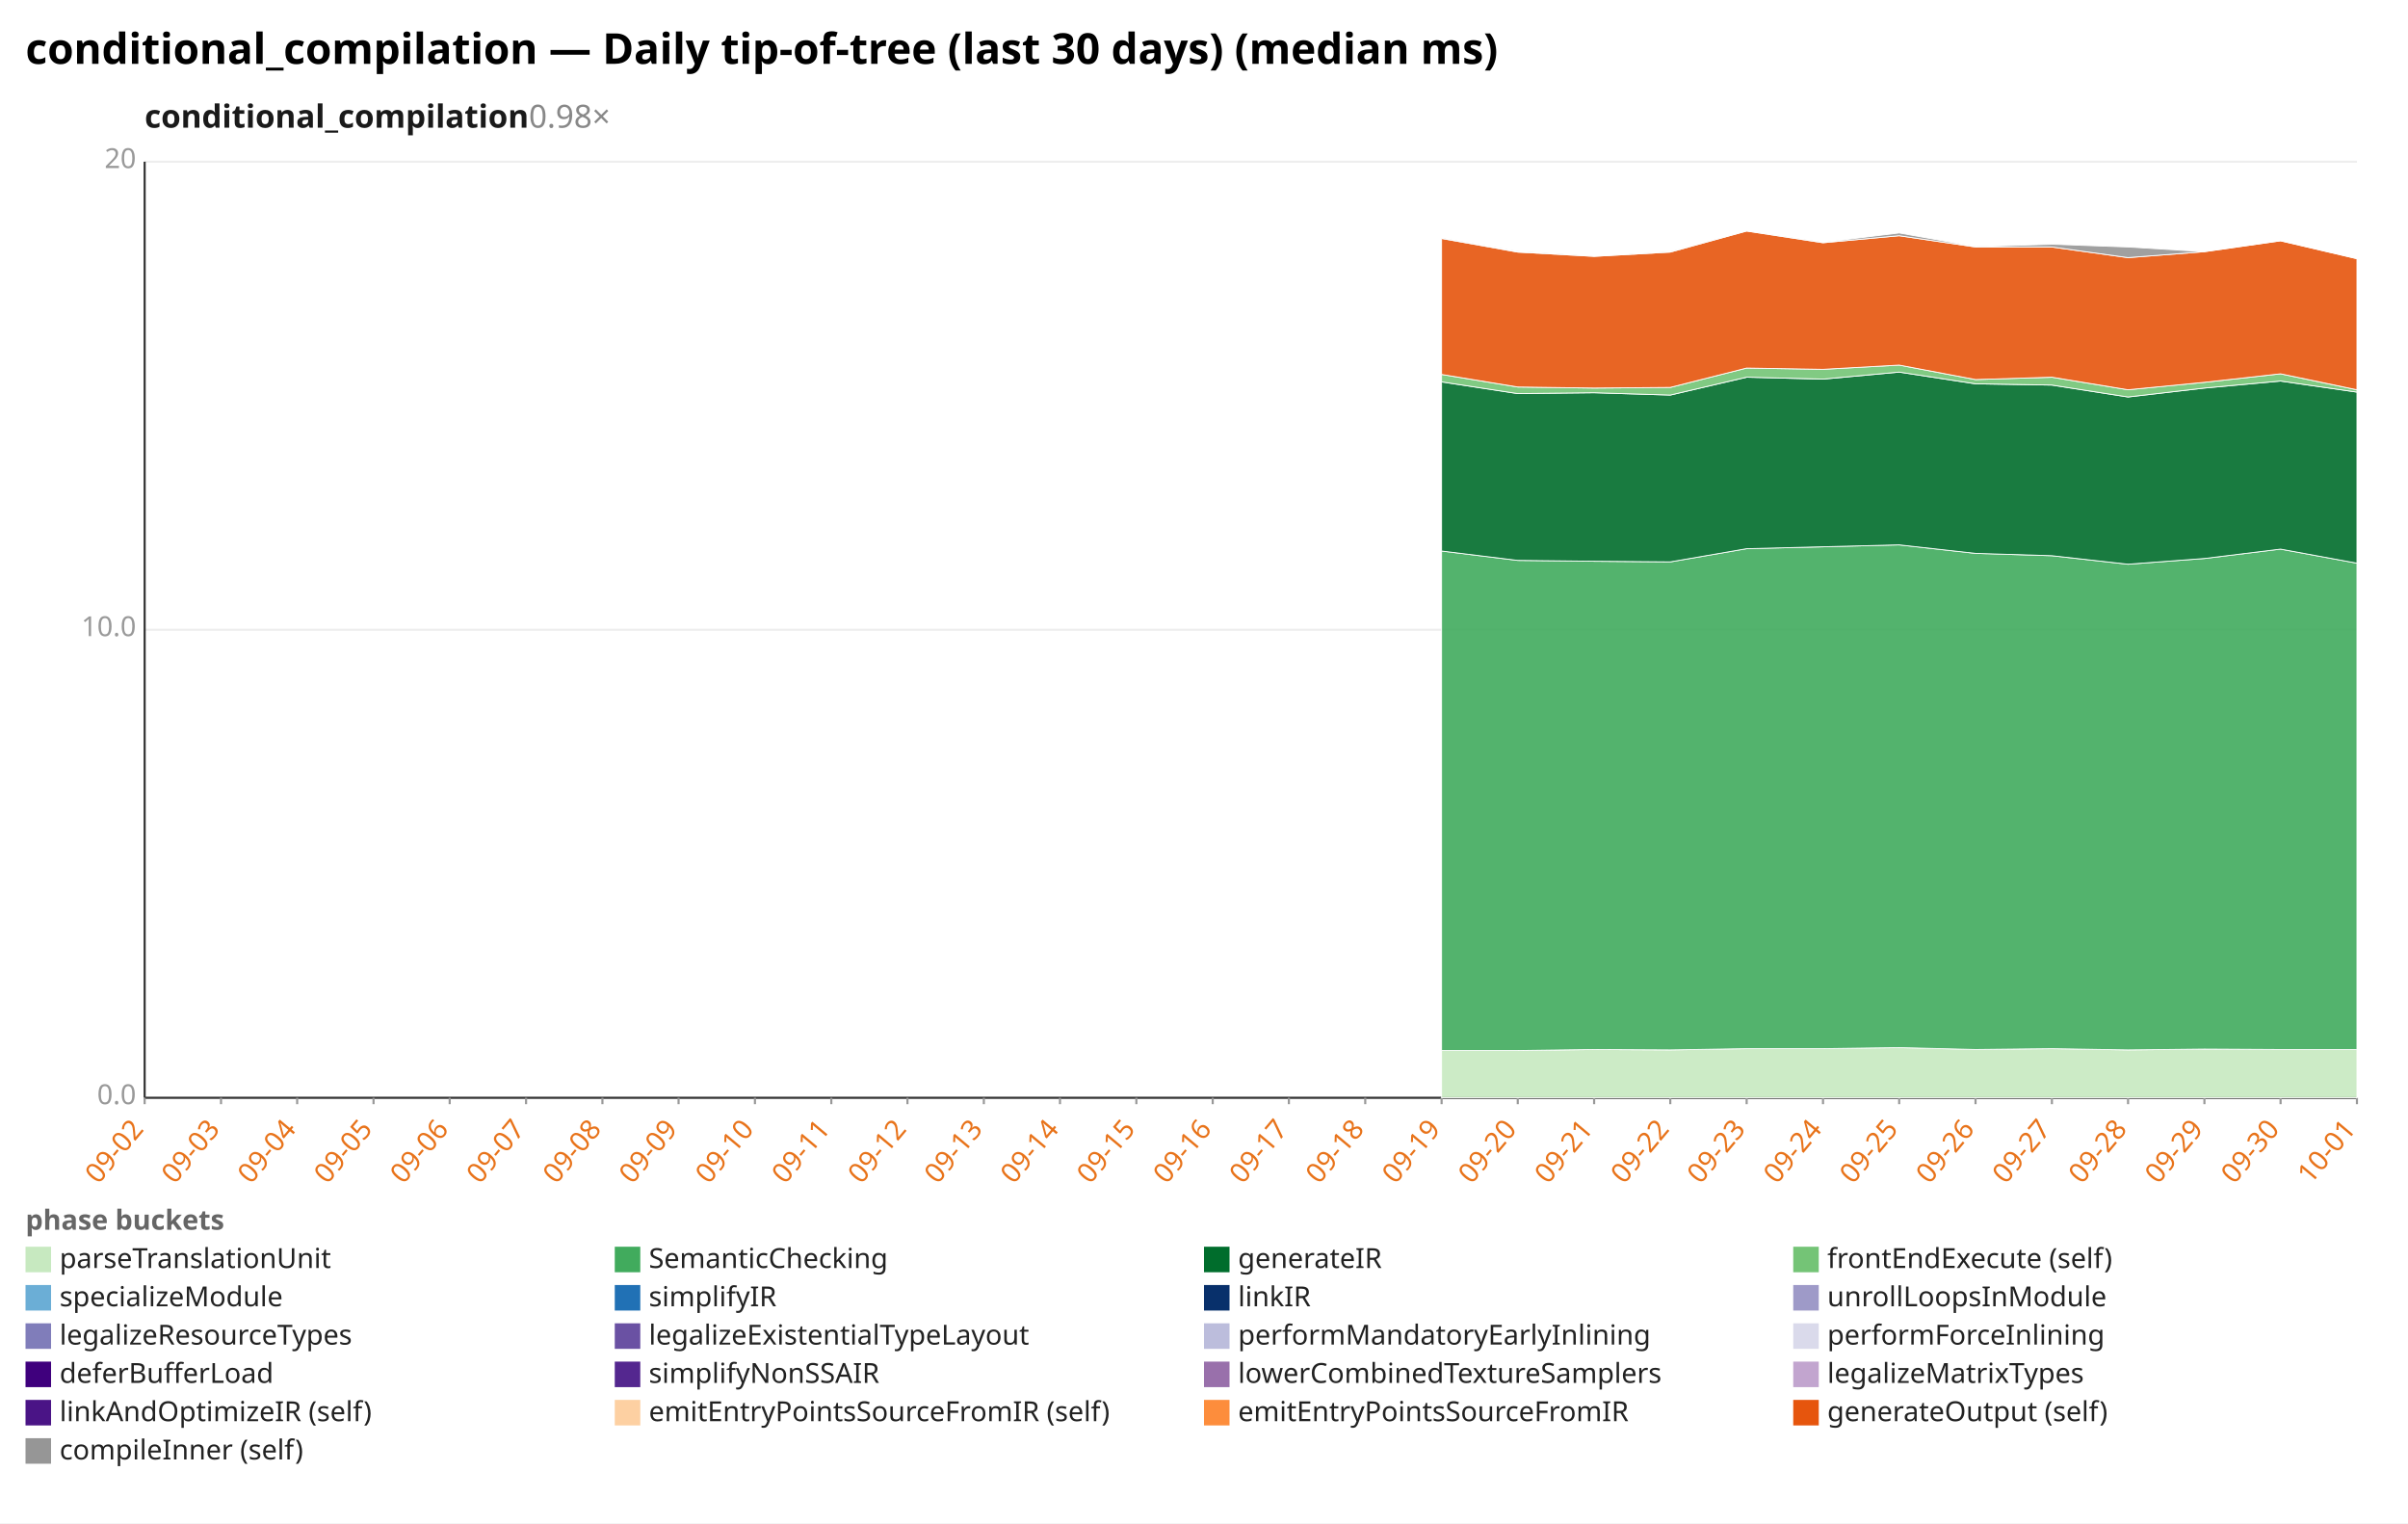
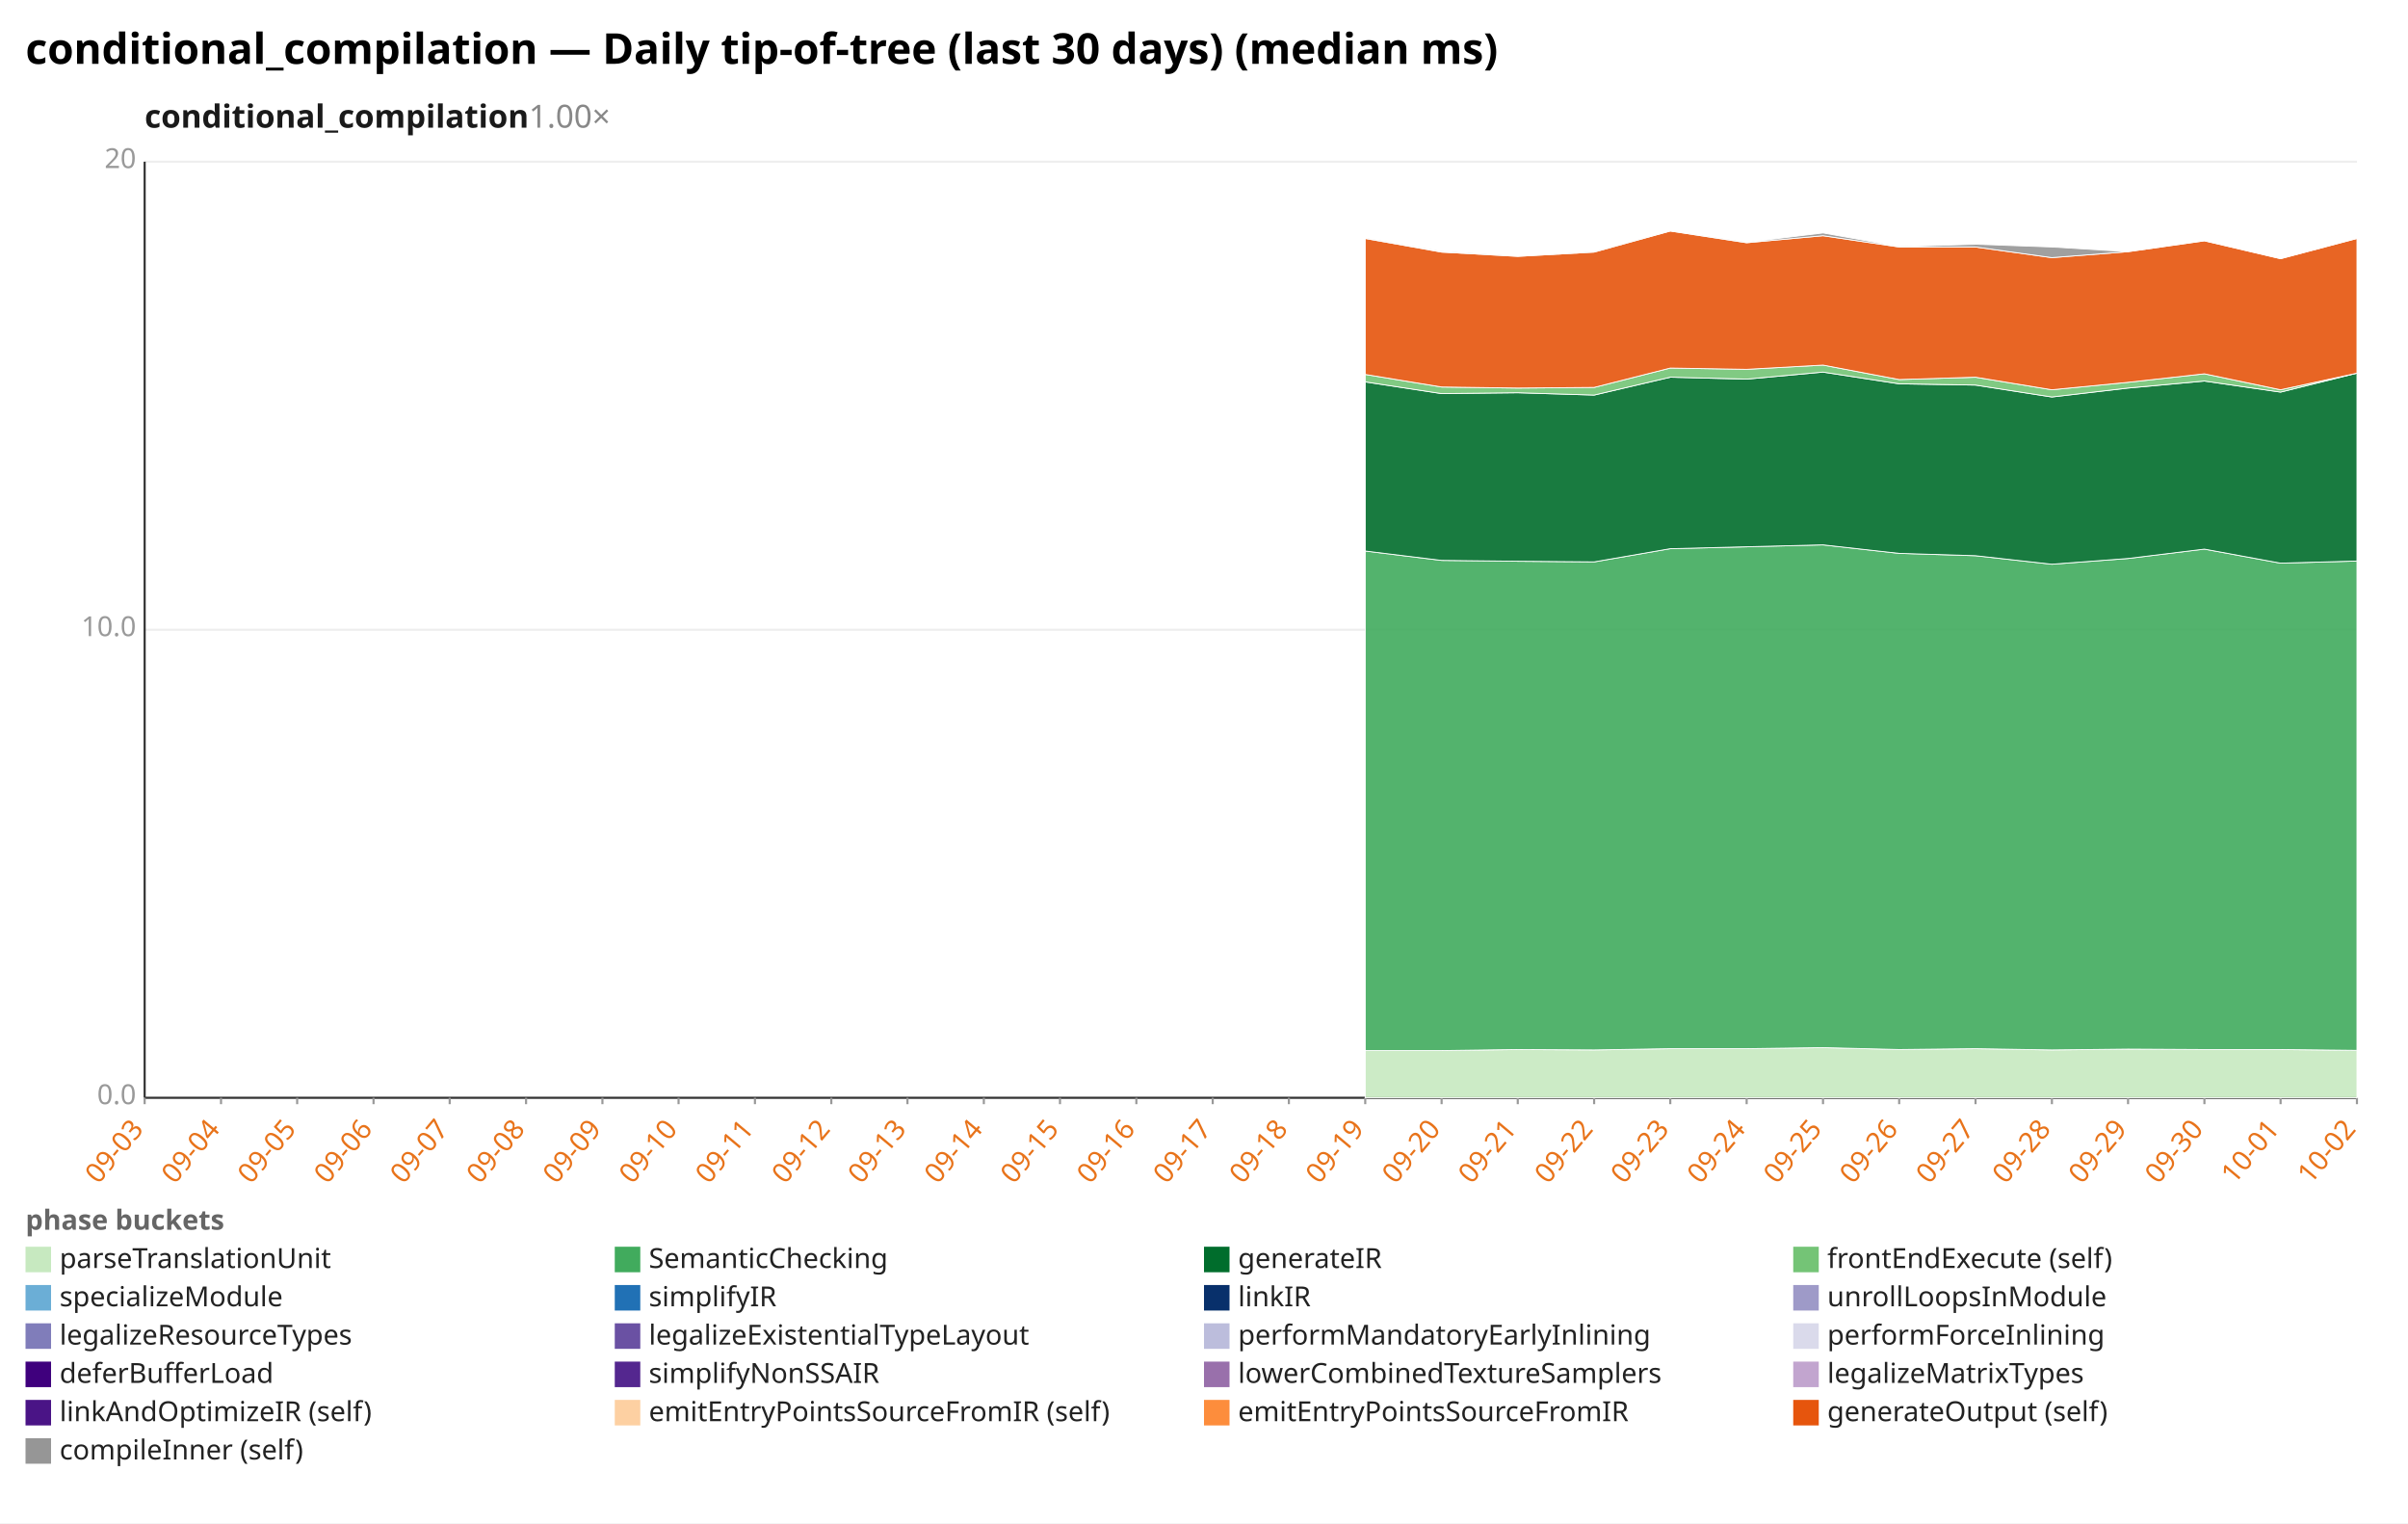
<svg xmlns="http://www.w3.org/2000/svg" width="1132" height="716" viewBox="0 0 1132 716" preserveAspectRatio="xMidYMid meet" font-family="sans-serif" font-size="13">
  <rect width="1132" height="716" fill="white" />
  <text x="12" y="30" font-size="20" font-weight="bold">conditional_compilation — Daily tip-of-tree (last 30 days) (median ms)</text>
-   <text x="68" y="60" font-size="15" font-weight="600" fill="#1a1a1a">conditional_compilation<tspan fill="#888" font-weight="400" text-decoration="none">  0.98×</tspan>
+   <text x="68" y="60" font-size="15" font-weight="600" fill="#1a1a1a">conditional_compilation<tspan fill="#888" font-weight="400" text-decoration="none">  1.00×</tspan>
  </text>
  <line x1="68.0" y1="516.0" x2="1108.0" y2="516.0" stroke="#eee" />
  <text x="64.0" y="519.0" text-anchor="end" fill="#999">0.0</text>
  <line x1="68.0" y1="296.0" x2="1108.0" y2="296.0" stroke="#eee" />
  <text x="64.0" y="299.0" text-anchor="end" fill="#999">10.0</text>
  <line x1="68.0" y1="76.0" x2="1108.0" y2="76.0" stroke="#eee" />
  <text x="64.0" y="79.0" text-anchor="end" fill="#999">20</text>
  <line x1="68.0" y1="76.0" x2="68.0" y2="516.0" stroke="#333" />
  <line x1="68.0" y1="516.0" x2="1108.0" y2="516.0" stroke="#333" />
  <line x1="68.0" y1="516.0" x2="68.0" y2="519.0" stroke="#999" />
-   <text x="68.0" y="531.0" text-anchor="end" fill="#e8731a" transform="rotate(-50 68.0 531.0)">09-02</text>
+   <text x="68.0" y="531.0" text-anchor="end" fill="#e8731a" transform="rotate(-50 68.0 531.0)">09-03</text>
  <line x1="103.9" y1="516.0" x2="103.9" y2="519.0" stroke="#999" />
-   <text x="103.9" y="531.0" text-anchor="end" fill="#e8731a" transform="rotate(-50 103.9 531.0)">09-03</text>
+   <text x="103.9" y="531.0" text-anchor="end" fill="#e8731a" transform="rotate(-50 103.9 531.0)">09-04</text>
  <line x1="139.7" y1="516.0" x2="139.7" y2="519.0" stroke="#999" />
-   <text x="139.7" y="531.0" text-anchor="end" fill="#e8731a" transform="rotate(-50 139.7 531.0)">09-04</text>
+   <text x="139.7" y="531.0" text-anchor="end" fill="#e8731a" transform="rotate(-50 139.7 531.0)">09-05</text>
  <line x1="175.6" y1="516.0" x2="175.6" y2="519.0" stroke="#999" />
-   <text x="175.6" y="531.0" text-anchor="end" fill="#e8731a" transform="rotate(-50 175.6 531.0)">09-05</text>
+   <text x="175.6" y="531.0" text-anchor="end" fill="#e8731a" transform="rotate(-50 175.6 531.0)">09-06</text>
  <line x1="211.4" y1="516.0" x2="211.4" y2="519.0" stroke="#999" />
-   <text x="211.4" y="531.0" text-anchor="end" fill="#e8731a" transform="rotate(-50 211.4 531.0)">09-06</text>
+   <text x="211.4" y="531.0" text-anchor="end" fill="#e8731a" transform="rotate(-50 211.4 531.0)">09-07</text>
  <line x1="247.3" y1="516.0" x2="247.3" y2="519.0" stroke="#999" />
-   <text x="247.3" y="531.0" text-anchor="end" fill="#e8731a" transform="rotate(-50 247.3 531.0)">09-07</text>
+   <text x="247.3" y="531.0" text-anchor="end" fill="#e8731a" transform="rotate(-50 247.3 531.0)">09-08</text>
  <line x1="283.2" y1="516.0" x2="283.2" y2="519.0" stroke="#999" />
-   <text x="283.2" y="531.0" text-anchor="end" fill="#e8731a" transform="rotate(-50 283.2 531.0)">09-08</text>
+   <text x="283.2" y="531.0" text-anchor="end" fill="#e8731a" transform="rotate(-50 283.2 531.0)">09-09</text>
  <line x1="319.0" y1="516.0" x2="319.0" y2="519.0" stroke="#999" />
-   <text x="319.0" y="531.0" text-anchor="end" fill="#e8731a" transform="rotate(-50 319.0 531.0)">09-09</text>
+   <text x="319.0" y="531.0" text-anchor="end" fill="#e8731a" transform="rotate(-50 319.0 531.0)">09-10</text>
  <line x1="354.9" y1="516.0" x2="354.9" y2="519.0" stroke="#999" />
-   <text x="354.9" y="531.0" text-anchor="end" fill="#e8731a" transform="rotate(-50 354.9 531.0)">09-10</text>
+   <text x="354.9" y="531.0" text-anchor="end" fill="#e8731a" transform="rotate(-50 354.9 531.0)">09-11</text>
  <line x1="390.8" y1="516.0" x2="390.8" y2="519.0" stroke="#999" />
-   <text x="390.8" y="531.0" text-anchor="end" fill="#e8731a" transform="rotate(-50 390.8 531.0)">09-11</text>
+   <text x="390.8" y="531.0" text-anchor="end" fill="#e8731a" transform="rotate(-50 390.8 531.0)">09-12</text>
  <line x1="426.6" y1="516.0" x2="426.6" y2="519.0" stroke="#999" />
-   <text x="426.6" y="531.0" text-anchor="end" fill="#e8731a" transform="rotate(-50 426.6 531.0)">09-12</text>
+   <text x="426.6" y="531.0" text-anchor="end" fill="#e8731a" transform="rotate(-50 426.6 531.0)">09-13</text>
  <line x1="462.5" y1="516.0" x2="462.5" y2="519.0" stroke="#999" />
-   <text x="462.5" y="531.0" text-anchor="end" fill="#e8731a" transform="rotate(-50 462.5 531.0)">09-13</text>
+   <text x="462.5" y="531.0" text-anchor="end" fill="#e8731a" transform="rotate(-50 462.5 531.0)">09-14</text>
  <line x1="498.3" y1="516.0" x2="498.3" y2="519.0" stroke="#999" />
-   <text x="498.3" y="531.0" text-anchor="end" fill="#e8731a" transform="rotate(-50 498.3 531.0)">09-14</text>
+   <text x="498.3" y="531.0" text-anchor="end" fill="#e8731a" transform="rotate(-50 498.3 531.0)">09-15</text>
  <line x1="534.2" y1="516.0" x2="534.2" y2="519.0" stroke="#999" />
-   <text x="534.2" y="531.0" text-anchor="end" fill="#e8731a" transform="rotate(-50 534.2 531.0)">09-15</text>
+   <text x="534.2" y="531.0" text-anchor="end" fill="#e8731a" transform="rotate(-50 534.2 531.0)">09-16</text>
  <line x1="570.1" y1="516.0" x2="570.1" y2="519.0" stroke="#999" />
-   <text x="570.1" y="531.0" text-anchor="end" fill="#e8731a" transform="rotate(-50 570.1 531.0)">09-16</text>
+   <text x="570.1" y="531.0" text-anchor="end" fill="#e8731a" transform="rotate(-50 570.1 531.0)">09-17</text>
  <line x1="605.9" y1="516.0" x2="605.9" y2="519.0" stroke="#999" />
-   <text x="605.9" y="531.0" text-anchor="end" fill="#e8731a" transform="rotate(-50 605.9 531.0)">09-17</text>
+   <text x="605.9" y="531.0" text-anchor="end" fill="#e8731a" transform="rotate(-50 605.9 531.0)">09-18</text>
  <line x1="641.8" y1="516.0" x2="641.8" y2="519.0" stroke="#999" />
-   <text x="641.8" y="531.0" text-anchor="end" fill="#e8731a" transform="rotate(-50 641.8 531.0)">09-18</text>
+   <text x="641.8" y="531.0" text-anchor="end" fill="#e8731a" transform="rotate(-50 641.8 531.0)">09-19</text>
  <line x1="677.7" y1="516.0" x2="677.7" y2="519.0" stroke="#999" />
-   <text x="677.7" y="531.0" text-anchor="end" fill="#e8731a" transform="rotate(-50 677.7 531.0)">09-19</text>
+   <text x="677.7" y="531.0" text-anchor="end" fill="#e8731a" transform="rotate(-50 677.7 531.0)">09-20</text>
  <line x1="713.5" y1="516.0" x2="713.5" y2="519.0" stroke="#999" />
-   <text x="713.5" y="531.0" text-anchor="end" fill="#e8731a" transform="rotate(-50 713.5 531.0)">09-20</text>
+   <text x="713.5" y="531.0" text-anchor="end" fill="#e8731a" transform="rotate(-50 713.5 531.0)">09-21</text>
  <line x1="749.4" y1="516.0" x2="749.4" y2="519.0" stroke="#999" />
-   <text x="749.4" y="531.0" text-anchor="end" fill="#e8731a" transform="rotate(-50 749.4 531.0)">09-21</text>
+   <text x="749.4" y="531.0" text-anchor="end" fill="#e8731a" transform="rotate(-50 749.4 531.0)">09-22</text>
  <line x1="785.2" y1="516.0" x2="785.2" y2="519.0" stroke="#999" />
-   <text x="785.2" y="531.0" text-anchor="end" fill="#e8731a" transform="rotate(-50 785.2 531.0)">09-22</text>
+   <text x="785.2" y="531.0" text-anchor="end" fill="#e8731a" transform="rotate(-50 785.2 531.0)">09-23</text>
  <line x1="821.1" y1="516.0" x2="821.1" y2="519.0" stroke="#999" />
-   <text x="821.1" y="531.0" text-anchor="end" fill="#e8731a" transform="rotate(-50 821.1 531.0)">09-23</text>
+   <text x="821.1" y="531.0" text-anchor="end" fill="#e8731a" transform="rotate(-50 821.1 531.0)">09-24</text>
  <line x1="857.0" y1="516.0" x2="857.0" y2="519.0" stroke="#999" />
-   <text x="857.0" y="531.0" text-anchor="end" fill="#e8731a" transform="rotate(-50 857.0 531.0)">09-24</text>
+   <text x="857.0" y="531.0" text-anchor="end" fill="#e8731a" transform="rotate(-50 857.0 531.0)">09-25</text>
  <line x1="892.8" y1="516.0" x2="892.8" y2="519.0" stroke="#999" />
-   <text x="892.8" y="531.0" text-anchor="end" fill="#e8731a" transform="rotate(-50 892.8 531.0)">09-25</text>
+   <text x="892.8" y="531.0" text-anchor="end" fill="#e8731a" transform="rotate(-50 892.8 531.0)">09-26</text>
  <line x1="928.7" y1="516.0" x2="928.7" y2="519.0" stroke="#999" />
-   <text x="928.7" y="531.0" text-anchor="end" fill="#e8731a" transform="rotate(-50 928.7 531.0)">09-26</text>
+   <text x="928.7" y="531.0" text-anchor="end" fill="#e8731a" transform="rotate(-50 928.7 531.0)">09-27</text>
  <line x1="964.6" y1="516.0" x2="964.6" y2="519.0" stroke="#999" />
-   <text x="964.6" y="531.0" text-anchor="end" fill="#e8731a" transform="rotate(-50 964.6 531.0)">09-27</text>
+   <text x="964.6" y="531.0" text-anchor="end" fill="#e8731a" transform="rotate(-50 964.6 531.0)">09-28</text>
  <line x1="1000.4" y1="516.0" x2="1000.4" y2="519.0" stroke="#999" />
-   <text x="1000.4" y="531.0" text-anchor="end" fill="#e8731a" transform="rotate(-50 1000.4 531.0)">09-28</text>
+   <text x="1000.4" y="531.0" text-anchor="end" fill="#e8731a" transform="rotate(-50 1000.4 531.0)">09-29</text>
  <line x1="1036.3" y1="516.0" x2="1036.3" y2="519.0" stroke="#999" />
-   <text x="1036.3" y="531.0" text-anchor="end" fill="#e8731a" transform="rotate(-50 1036.3 531.0)">09-29</text>
+   <text x="1036.3" y="531.0" text-anchor="end" fill="#e8731a" transform="rotate(-50 1036.3 531.0)">09-30</text>
  <line x1="1072.1" y1="516.0" x2="1072.1" y2="519.0" stroke="#999" />
-   <text x="1072.1" y="531.0" text-anchor="end" fill="#e8731a" transform="rotate(-50 1072.1 531.0)">09-30</text>
+   <text x="1072.1" y="531.0" text-anchor="end" fill="#e8731a" transform="rotate(-50 1072.1 531.0)">10-01</text>
  <line x1="1108.0" y1="516.0" x2="1108.0" y2="519.0" stroke="#999" />
-   <text x="1108.0" y="531.0" text-anchor="end" fill="#e8731a" transform="rotate(-50 1108.0 531.0)">10-01</text>
-   <polygon points="677.7,493.8 713.5,493.8 749.4,493.3 785.2,493.5 821.1,492.9 857.0,492.9 892.8,492.4 928.7,493.3 964.6,492.9 1000.4,493.5 1036.3,493.1 1072.1,493.3 1108.0,493.3 1108.0,516.0 1072.1,516.0 1036.3,516.0 1000.4,516.0 964.6,516.0 928.7,516.0 892.8,516.0 857.0,516.0 821.1,516.0 785.2,516.0 749.4,516.0 713.5,516.0 677.7,516.0" fill="#c7e9c0" fill-opacity="0.9" stroke="#fff" stroke-width="0.4" />
-   <polygon points="677.7,259.0 713.5,263.4 749.4,263.8 785.2,264.1 821.1,257.9 857.0,257.0 892.8,256.1 928.7,260.1 964.6,261.2 1000.4,265.2 1036.3,262.5 1072.1,258.1 1108.0,264.7 1108.0,493.3 1072.1,493.3 1036.3,493.1 1000.4,493.5 964.6,492.9 928.7,493.3 892.8,492.4 857.0,492.9 821.1,492.9 785.2,493.5 749.4,493.3 713.5,493.8 677.7,493.8" fill="#41ab5d" fill-opacity="0.9" stroke="#fff" stroke-width="0.4" />
-   <polygon points="677.7,179.5 713.5,185.0 749.4,184.6 785.2,185.7 821.1,177.3 857.0,178.2 892.8,174.9 928.7,180.4 964.6,181.0 1000.4,186.6 1036.3,182.4 1072.1,179.1 1108.0,184.3 1108.0,264.7 1072.1,258.1 1036.3,262.5 1000.4,265.2 964.6,261.2 928.7,260.1 892.8,256.1 857.0,257.0 821.1,257.9 785.2,264.1 749.4,263.8 713.5,263.4 677.7,259.0" fill="#006d2c" fill-opacity="0.9" stroke="#fff" stroke-width="0.4" />
-   <polygon points="677.7,176.0 713.5,181.9 749.4,182.4 785.2,182.1 821.1,173.0 857.0,173.6 892.8,171.6 928.7,178.4 964.6,177.3 1000.4,183.2 1036.3,179.7 1072.1,175.7 1108.0,183.2 1108.0,184.3 1072.1,179.1 1036.3,182.4 1000.4,186.6 964.6,181.0 928.7,180.4 892.8,174.9 857.0,178.2 821.1,177.3 785.2,185.7 749.4,184.6 713.5,185.0 677.7,179.5" fill="#74c476" fill-opacity="0.9" stroke="#fff" stroke-width="0.4" />
-   <polygon points="677.7,112.1 713.5,118.5 749.4,120.5 785.2,118.5 821.1,108.6 857.0,114.1 892.8,110.8 928.7,116.1 964.6,116.1 1000.4,121.1 1036.3,118.3 1072.1,113.2 1108.0,121.6 1108.0,183.2 1072.1,175.7 1036.3,179.7 1000.4,183.2 964.6,177.3 928.7,178.4 892.8,171.6 857.0,173.6 821.1,173.0 785.2,182.1 749.4,182.4 713.5,181.9 677.7,176.0" fill="#e6550d" fill-opacity="0.9" stroke="#fff" stroke-width="0.4" />
-   <polygon points="677.7,111.9 713.5,118.1 749.4,120.5 785.2,118.3 821.1,108.6 857.0,113.9 892.8,109.5 928.7,115.9 964.6,114.8 1000.4,116.1 1036.3,118.3 1072.1,113.2 1108.0,121.6 1108.0,121.6 1072.1,113.2 1036.3,118.3 1000.4,121.1 964.6,116.1 928.7,116.1 892.8,110.8 857.0,114.1 821.1,108.6 785.2,118.5 749.4,120.5 713.5,118.5 677.7,112.1" fill="#969696" fill-opacity="0.9" stroke="#fff" stroke-width="0.4" />
+   <text x="1108.0" y="531.0" text-anchor="end" fill="#e8731a" transform="rotate(-50 1108.0 531.0)">10-02</text>
+   <polygon points="641.8,493.8 677.7,493.8 713.5,493.3 749.4,493.5 785.2,492.9 821.1,492.9 857.0,492.4 892.8,493.3 928.7,492.9 964.6,493.5 1000.4,493.1 1036.3,493.3 1072.1,493.3 1108.0,493.7 1108.0,516.0 1072.1,516.0 1036.3,516.0 1000.4,516.0 964.6,516.0 928.7,516.0 892.8,516.0 857.0,516.0 821.1,516.0 785.2,516.0 749.4,516.0 713.5,516.0 677.7,516.0 641.8,516.0" fill="#c7e9c0" fill-opacity="0.9" stroke="#fff" stroke-width="0.4" />
+   <polygon points="641.8,259.0 677.7,263.4 713.5,263.8 749.4,264.1 785.2,257.9 821.1,257.0 857.0,256.1 892.8,260.1 928.7,261.2 964.6,265.2 1000.4,262.5 1036.3,258.1 1072.1,264.7 1108.0,263.7 1108.0,493.7 1072.1,493.3 1036.3,493.3 1000.4,493.1 964.6,493.5 928.7,492.9 892.8,493.3 857.0,492.4 821.1,492.9 785.2,492.9 749.4,493.5 713.5,493.3 677.7,493.8 641.8,493.8" fill="#41ab5d" fill-opacity="0.9" stroke="#fff" stroke-width="0.4" />
+   <polygon points="641.8,179.5 677.7,185.0 713.5,184.6 749.4,185.7 785.2,177.3 821.1,178.2 857.0,174.9 892.8,180.4 928.7,181.0 964.6,186.6 1000.4,182.4 1036.3,179.1 1072.1,184.3 1108.0,175.4 1108.0,263.7 1072.1,264.7 1036.3,258.1 1000.4,262.5 964.6,265.2 928.7,261.2 892.8,260.1 857.0,256.1 821.1,257.0 785.2,257.9 749.4,264.1 713.5,263.8 677.7,263.4 641.8,259.0" fill="#006d2c" fill-opacity="0.9" stroke="#fff" stroke-width="0.4" />
+   <polygon points="641.8,176.0 677.7,181.9 713.5,182.4 749.4,182.1 785.2,173.0 821.1,173.6 857.0,171.6 892.8,178.4 928.7,177.3 964.6,183.2 1000.4,179.7 1036.3,175.7 1072.1,183.2 1108.0,175.4 1108.0,175.4 1072.1,184.3 1036.3,179.1 1000.4,182.4 964.6,186.6 928.7,181.0 892.8,180.4 857.0,174.9 821.1,178.2 785.2,177.3 749.4,185.7 713.5,184.6 677.7,185.0 641.8,179.5" fill="#74c476" fill-opacity="0.9" stroke="#fff" stroke-width="0.4" />
+   <polygon points="641.8,112.1 677.7,118.5 713.5,120.5 749.4,118.5 785.2,108.6 821.1,114.1 857.0,110.8 892.8,116.1 928.7,116.1 964.6,121.1 1000.4,118.3 1036.3,113.2 1072.1,121.6 1108.0,112.1 1108.0,175.4 1072.1,183.2 1036.3,175.7 1000.4,179.7 964.6,183.2 928.7,177.3 892.8,178.4 857.0,171.6 821.1,173.6 785.2,173.0 749.4,182.1 713.5,182.4 677.7,181.9 641.8,176.0" fill="#e6550d" fill-opacity="0.9" stroke="#fff" stroke-width="0.4" />
+   <polygon points="641.8,111.9 677.7,118.1 713.5,120.5 749.4,118.3 785.2,108.6 821.1,113.9 857.0,109.5 892.8,115.9 928.7,114.8 964.6,116.1 1000.4,118.3 1036.3,113.2 1072.1,121.6 1108.0,112.1 1108.0,112.1 1072.1,121.6 1036.3,113.2 1000.4,118.3 964.6,121.1 928.7,116.1 892.8,116.1 857.0,110.8 821.1,114.1 785.2,108.6 749.4,118.5 713.5,120.5 677.7,118.5 641.8,112.1" fill="#969696" fill-opacity="0.9" stroke="#fff" stroke-width="0.4" />
  <text x="12" y="578" fill="#666" font-weight="600">phase buckets</text>
  <rect x="12" y="586" width="12" height="12" fill="#c7e9c0" />
  <text x="28" y="596" fill="#222">parseTranslationUnit</text>
  <rect x="289" y="586" width="12" height="12" fill="#41ab5d" />
  <text x="305" y="596" fill="#222">SemanticChecking</text>
  <rect x="566" y="586" width="12" height="12" fill="#006d2c" />
  <text x="582" y="596" fill="#222">generateIR</text>
  <rect x="843" y="586" width="12" height="12" fill="#74c476" />
  <text x="859" y="596" fill="#222">frontEndExecute (self)</text>
  <rect x="12" y="604" width="12" height="12" fill="#6baed6" />
  <text x="28" y="614" fill="#222">specializeModule</text>
  <rect x="289" y="604" width="12" height="12" fill="#2171b5" />
  <text x="305" y="614" fill="#222">simplifyIR</text>
  <rect x="566" y="604" width="12" height="12" fill="#08306b" />
  <text x="582" y="614" fill="#222">linkIR</text>
  <rect x="843" y="604" width="12" height="12" fill="#9e9ac8" />
  <text x="859" y="614" fill="#222">unrollLoopsInModule</text>
  <rect x="12" y="622" width="12" height="12" fill="#807dba" />
  <text x="28" y="632" fill="#222">legalizeResourceTypes</text>
  <rect x="289" y="622" width="12" height="12" fill="#6a51a3" />
  <text x="305" y="632" fill="#222">legalizeExistentialTypeLayout</text>
  <rect x="566" y="622" width="12" height="12" fill="#bcbddc" />
  <text x="582" y="632" fill="#222">performMandatoryEarlyInlining</text>
  <rect x="843" y="622" width="12" height="12" fill="#dadaeb" />
  <text x="859" y="632" fill="#222">performForceInlining</text>
  <rect x="12" y="640" width="12" height="12" fill="#3f007d" />
  <text x="28" y="650" fill="#222">deferBufferLoad</text>
  <rect x="289" y="640" width="12" height="12" fill="#54278f" />
  <text x="305" y="650" fill="#222">simplifyNonSSAIR</text>
  <rect x="566" y="640" width="12" height="12" fill="#9970ab" />
  <text x="582" y="650" fill="#222">lowerCombinedTextureSamplers</text>
  <rect x="843" y="640" width="12" height="12" fill="#c2a5cf" />
  <text x="859" y="650" fill="#222">legalizeMatrixTypes</text>
  <rect x="12" y="658" width="12" height="12" fill="#4a1486" />
  <text x="28" y="668" fill="#222">linkAndOptimizeIR (self)</text>
  <rect x="289" y="658" width="12" height="12" fill="#fdd0a2" />
  <text x="305" y="668" fill="#222">emitEntryPointsSourceFromIR (self)</text>
  <rect x="566" y="658" width="12" height="12" fill="#fd8d3c" />
  <text x="582" y="668" fill="#222">emitEntryPointsSourceFromIR</text>
  <rect x="843" y="658" width="12" height="12" fill="#e6550d" />
  <text x="859" y="668" fill="#222">generateOutput (self)</text>
  <rect x="12" y="676" width="12" height="12" fill="#969696" />
  <text x="28" y="686" fill="#222">compileInner (self)</text>
</svg>
